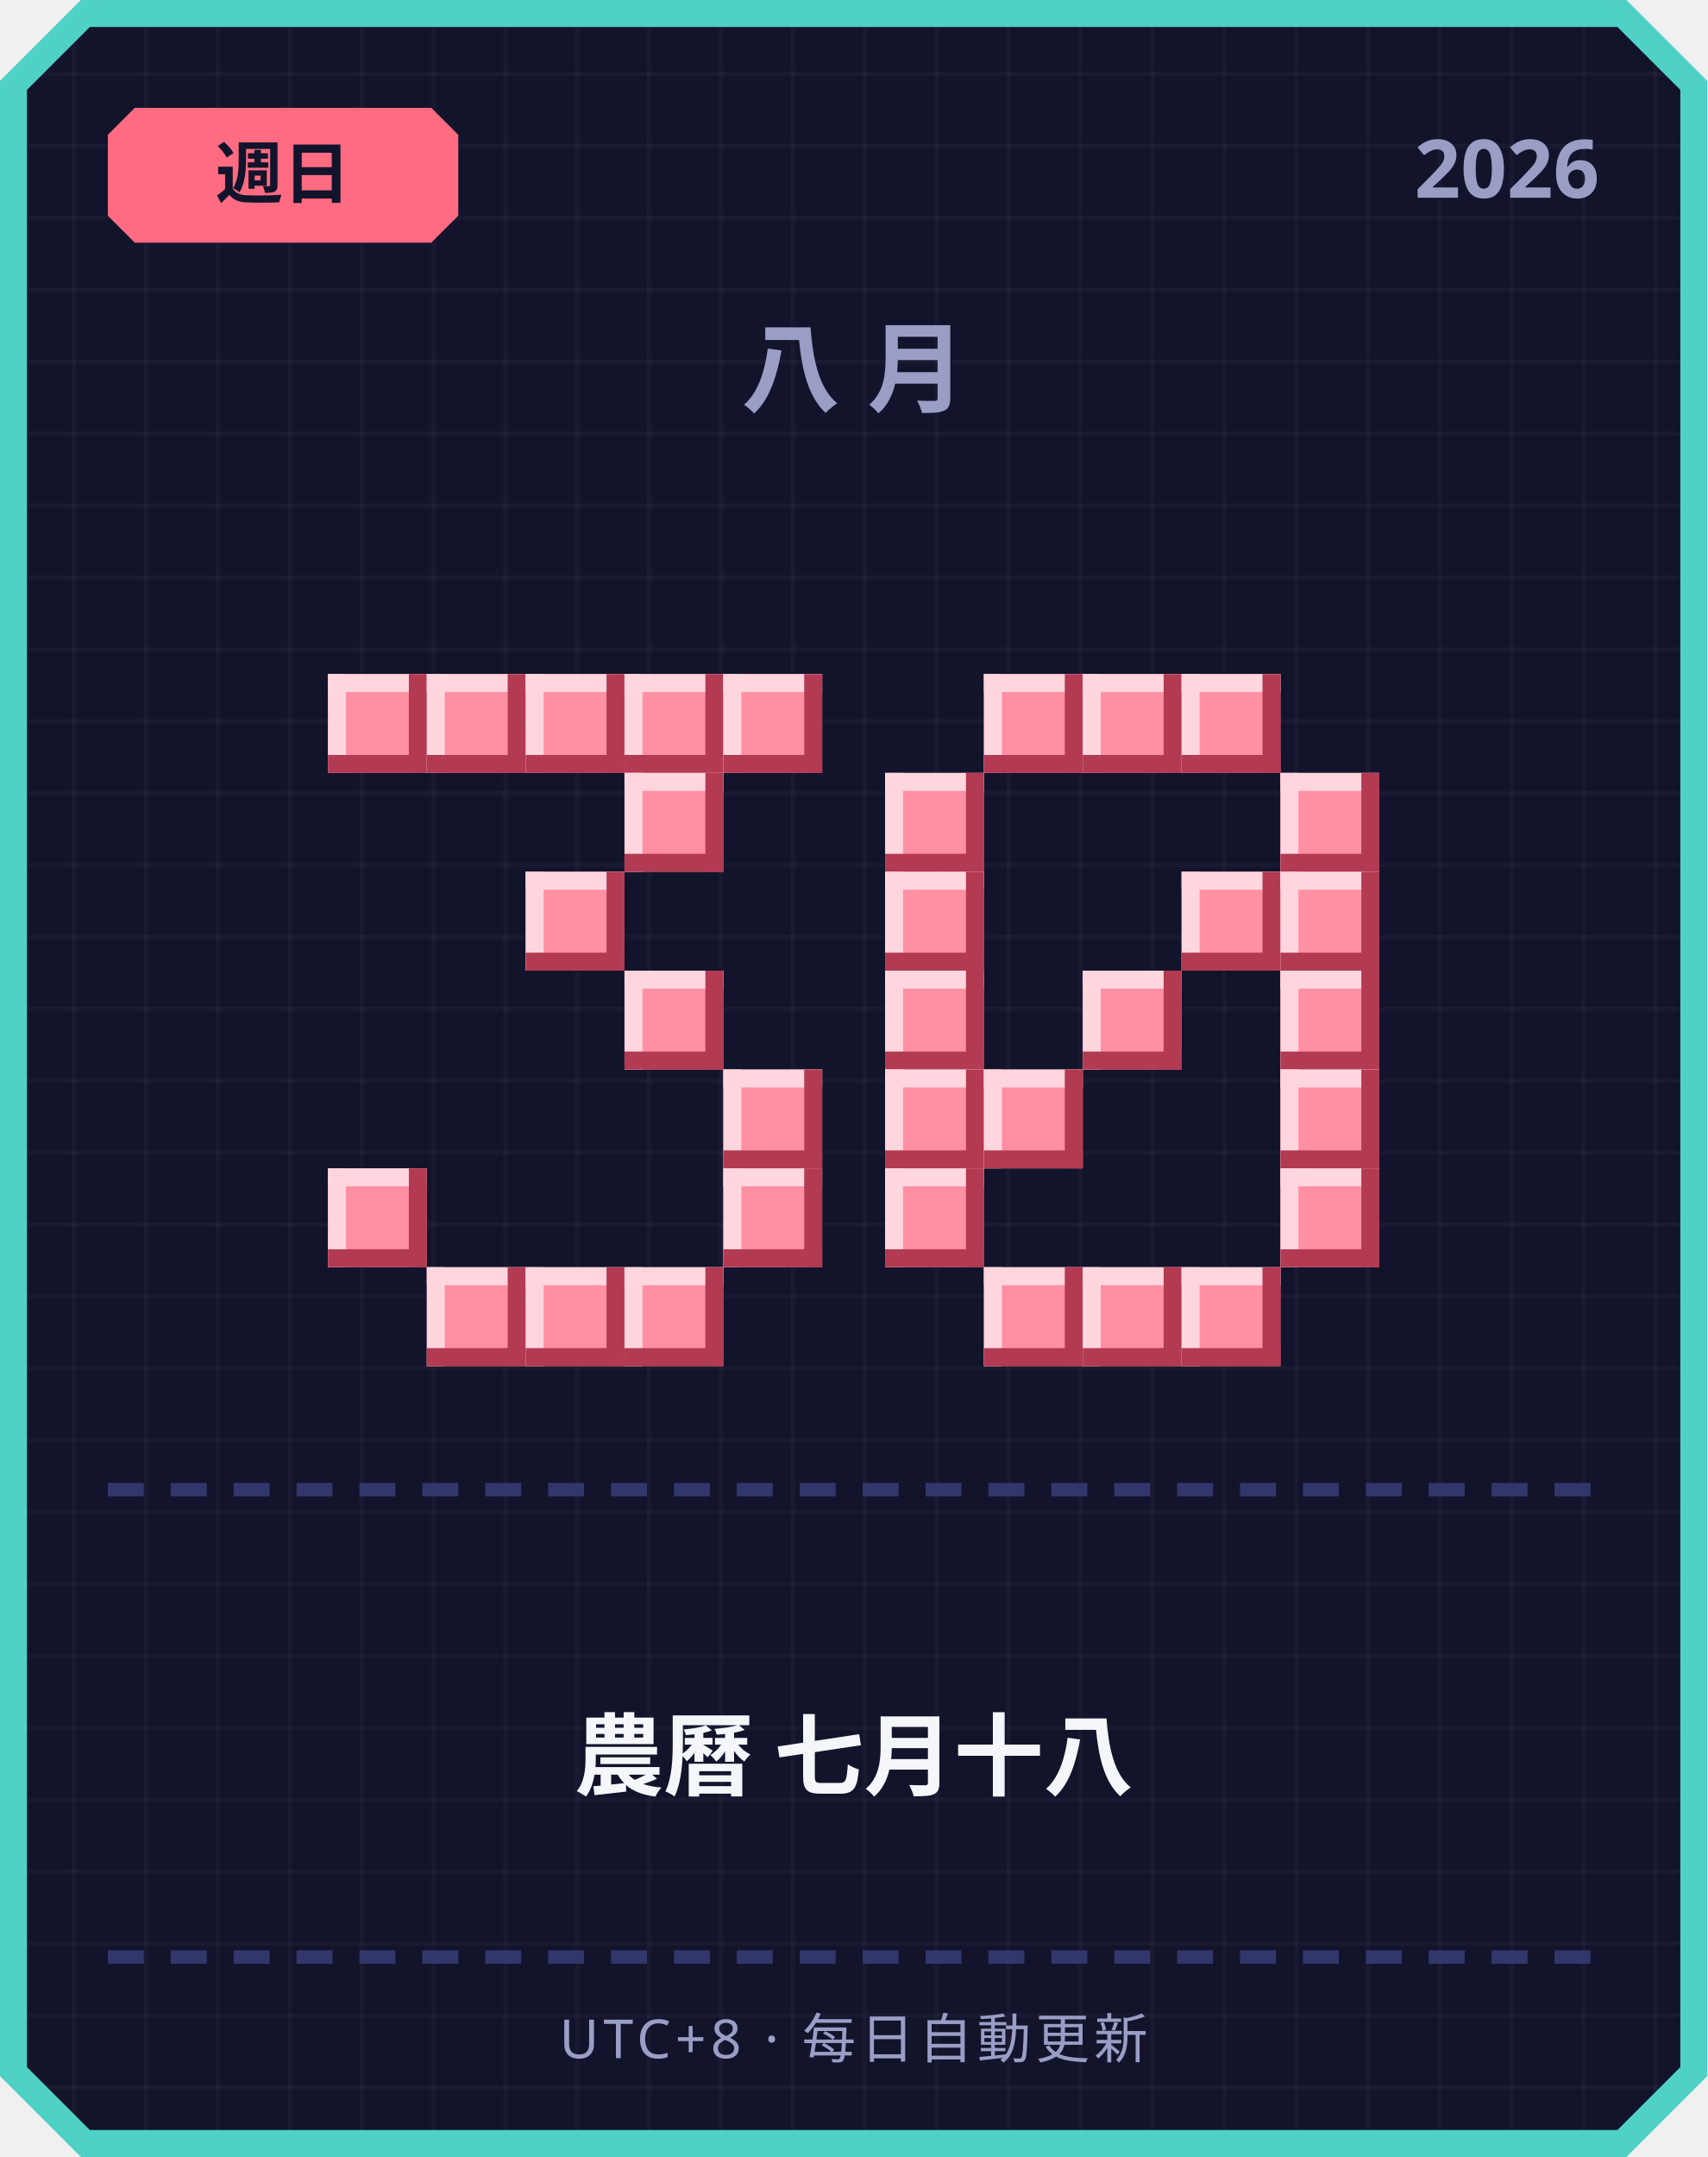
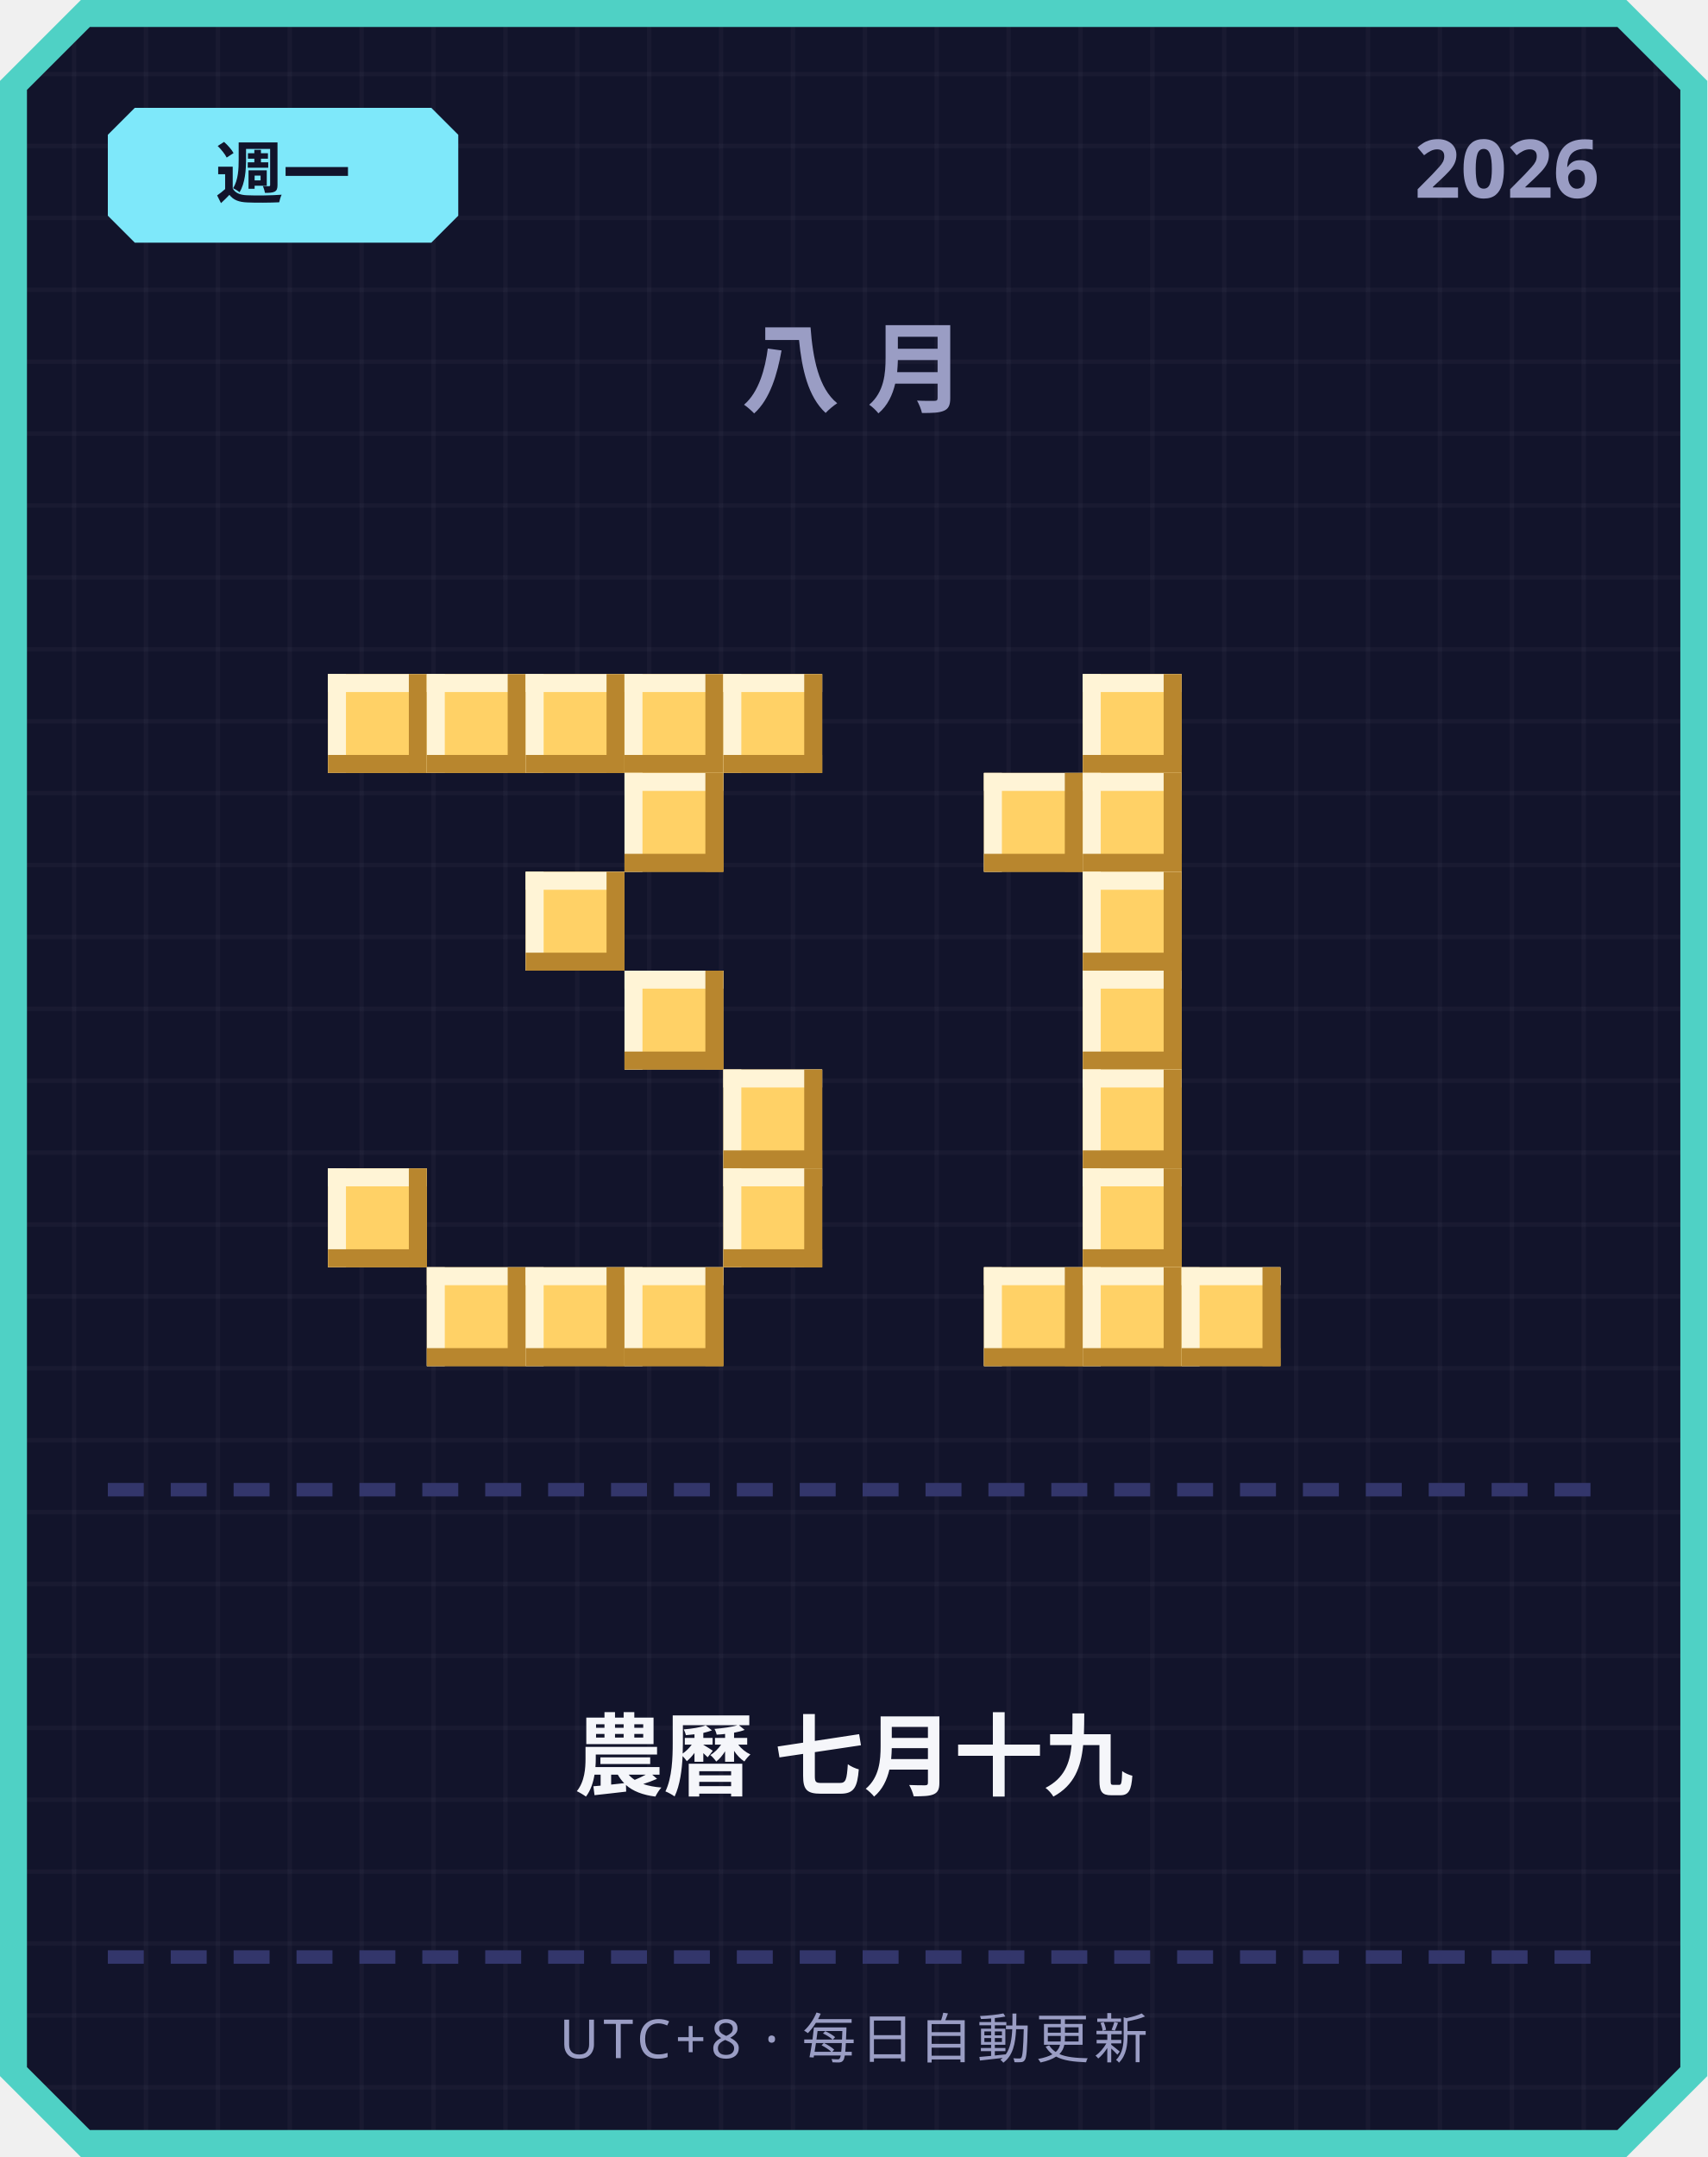
<svg xmlns="http://www.w3.org/2000/svg" width="380" height="480" viewBox="0 0 380 480">
  <defs>
    <pattern id="grid" width="16" height="16" patternUnits="userSpaceOnUse">
      <rect width="16" height="16" fill="#12142b" />
      <rect width="1" height="16" fill="#ffffff" opacity="0.03" />
      <rect width="16" height="1" fill="#ffffff" opacity="0.03" />
    </pattern>
  </defs>
  <path d="M 18,0 L 362,0 L 380,18 L 380,462 L 362,480 L 18,480 L 0,462 L 0,18 Z" fill="#4fd1c5" />
  <path d="M 20,6 L 360,6 L 374,20 L 374,460 L 360,474 L 20,474 L 6,460 L 6,20 Z" fill="url(#grid)" />
-   <path d="M 30,24 L 96,24 L 102,30 L 102,48 L 96,54 L 30,54 L 24,48 L 24,30 Z" fill="#ff6b81" />
-   <text x="63" y="44" text-anchor="middle" font-family="'Segoe UI', sans-serif" font-size="15" font-weight="700" fill="#12142b">週日</text>
+   <path d="M 30,24 L 96,24 L 102,30 L 102,48 L 96,54 L 30,54 L 24,48 L 24,30 Z" fill="#7ee8fa" />
+   <text x="63" y="44" text-anchor="middle" font-family="'Segoe UI', sans-serif" font-size="15" font-weight="700" fill="#12142b">週一</text>
  <text x="356" y="44" text-anchor="end" font-family="'Segoe UI', sans-serif" font-size="18" font-weight="700" fill="#9a9dc4">2026</text>
  <text x="190" y="90" text-anchor="middle" font-family="'Segoe UI', sans-serif" font-size="22" font-weight="700" letter-spacing="6" fill="#9a9dc4">八月</text>
-   <rect x="73" y="150" width="22" height="22" fill="#ff8fa3" />
-   <rect x="73" y="150" width="22" height="4" fill="#ffd6dd" />
-   <rect x="73" y="150" width="4" height="22" fill="#ffd6dd" />
-   <rect x="73" y="168" width="22" height="4" fill="#b23a52" />
-   <rect x="91" y="150" width="4" height="22" fill="#b23a52" />
-   <rect x="95" y="150" width="22" height="22" fill="#ff8fa3" />
-   <rect x="95" y="150" width="22" height="4" fill="#ffd6dd" />
-   <rect x="95" y="150" width="4" height="22" fill="#ffd6dd" />
-   <rect x="95" y="168" width="22" height="4" fill="#b23a52" />
-   <rect x="113" y="150" width="4" height="22" fill="#b23a52" />
-   <rect x="117" y="150" width="22" height="22" fill="#ff8fa3" />
-   <rect x="117" y="150" width="22" height="4" fill="#ffd6dd" />
-   <rect x="117" y="150" width="4" height="22" fill="#ffd6dd" />
-   <rect x="117" y="168" width="22" height="4" fill="#b23a52" />
-   <rect x="135" y="150" width="4" height="22" fill="#b23a52" />
-   <rect x="139" y="150" width="22" height="22" fill="#ff8fa3" />
-   <rect x="139" y="150" width="22" height="4" fill="#ffd6dd" />
-   <rect x="139" y="150" width="4" height="22" fill="#ffd6dd" />
-   <rect x="139" y="168" width="22" height="4" fill="#b23a52" />
-   <rect x="157" y="150" width="4" height="22" fill="#b23a52" />
-   <rect x="161" y="150" width="22" height="22" fill="#ff8fa3" />
-   <rect x="161" y="150" width="22" height="4" fill="#ffd6dd" />
-   <rect x="161" y="150" width="4" height="22" fill="#ffd6dd" />
-   <rect x="161" y="168" width="22" height="4" fill="#b23a52" />
-   <rect x="179" y="150" width="4" height="22" fill="#b23a52" />
-   <rect x="139" y="172" width="22" height="22" fill="#ff8fa3" />
-   <rect x="139" y="172" width="22" height="4" fill="#ffd6dd" />
-   <rect x="139" y="172" width="4" height="22" fill="#ffd6dd" />
-   <rect x="139" y="190" width="22" height="4" fill="#b23a52" />
-   <rect x="157" y="172" width="4" height="22" fill="#b23a52" />
-   <rect x="117" y="194" width="22" height="22" fill="#ff8fa3" />
-   <rect x="117" y="194" width="22" height="4" fill="#ffd6dd" />
-   <rect x="117" y="194" width="4" height="22" fill="#ffd6dd" />
-   <rect x="117" y="212" width="22" height="4" fill="#b23a52" />
-   <rect x="135" y="194" width="4" height="22" fill="#b23a52" />
-   <rect x="139" y="216" width="22" height="22" fill="#ff8fa3" />
-   <rect x="139" y="216" width="22" height="4" fill="#ffd6dd" />
-   <rect x="139" y="216" width="4" height="22" fill="#ffd6dd" />
-   <rect x="139" y="234" width="22" height="4" fill="#b23a52" />
-   <rect x="157" y="216" width="4" height="22" fill="#b23a52" />
-   <rect x="161" y="238" width="22" height="22" fill="#ff8fa3" />
-   <rect x="161" y="238" width="22" height="4" fill="#ffd6dd" />
-   <rect x="161" y="238" width="4" height="22" fill="#ffd6dd" />
-   <rect x="161" y="256" width="22" height="4" fill="#b23a52" />
-   <rect x="179" y="238" width="4" height="22" fill="#b23a52" />
-   <rect x="73" y="260" width="22" height="22" fill="#ff8fa3" />
-   <rect x="73" y="260" width="22" height="4" fill="#ffd6dd" />
-   <rect x="73" y="260" width="4" height="22" fill="#ffd6dd" />
-   <rect x="73" y="278" width="22" height="4" fill="#b23a52" />
-   <rect x="91" y="260" width="4" height="22" fill="#b23a52" />
-   <rect x="161" y="260" width="22" height="22" fill="#ff8fa3" />
-   <rect x="161" y="260" width="22" height="4" fill="#ffd6dd" />
-   <rect x="161" y="260" width="4" height="22" fill="#ffd6dd" />
-   <rect x="161" y="278" width="22" height="4" fill="#b23a52" />
-   <rect x="179" y="260" width="4" height="22" fill="#b23a52" />
-   <rect x="95" y="282" width="22" height="22" fill="#ff8fa3" />
-   <rect x="95" y="282" width="22" height="4" fill="#ffd6dd" />
-   <rect x="95" y="282" width="4" height="22" fill="#ffd6dd" />
-   <rect x="95" y="300" width="22" height="4" fill="#b23a52" />
-   <rect x="113" y="282" width="4" height="22" fill="#b23a52" />
-   <rect x="117" y="282" width="22" height="22" fill="#ff8fa3" />
-   <rect x="117" y="282" width="22" height="4" fill="#ffd6dd" />
-   <rect x="117" y="282" width="4" height="22" fill="#ffd6dd" />
-   <rect x="117" y="300" width="22" height="4" fill="#b23a52" />
-   <rect x="135" y="282" width="4" height="22" fill="#b23a52" />
-   <rect x="139" y="282" width="22" height="22" fill="#ff8fa3" />
-   <rect x="139" y="282" width="22" height="4" fill="#ffd6dd" />
-   <rect x="139" y="282" width="4" height="22" fill="#ffd6dd" />
-   <rect x="139" y="300" width="22" height="4" fill="#b23a52" />
-   <rect x="157" y="282" width="4" height="22" fill="#b23a52" />
-   <rect x="219" y="150" width="22" height="22" fill="#ff8fa3" />
-   <rect x="219" y="150" width="22" height="4" fill="#ffd6dd" />
-   <rect x="219" y="150" width="4" height="22" fill="#ffd6dd" />
-   <rect x="219" y="168" width="22" height="4" fill="#b23a52" />
-   <rect x="237" y="150" width="4" height="22" fill="#b23a52" />
-   <rect x="241" y="150" width="22" height="22" fill="#ff8fa3" />
-   <rect x="241" y="150" width="22" height="4" fill="#ffd6dd" />
-   <rect x="241" y="150" width="4" height="22" fill="#ffd6dd" />
-   <rect x="241" y="168" width="22" height="4" fill="#b23a52" />
-   <rect x="259" y="150" width="4" height="22" fill="#b23a52" />
-   <rect x="263" y="150" width="22" height="22" fill="#ff8fa3" />
-   <rect x="263" y="150" width="22" height="4" fill="#ffd6dd" />
-   <rect x="263" y="150" width="4" height="22" fill="#ffd6dd" />
-   <rect x="263" y="168" width="22" height="4" fill="#b23a52" />
-   <rect x="281" y="150" width="4" height="22" fill="#b23a52" />
-   <rect x="197" y="172" width="22" height="22" fill="#ff8fa3" />
-   <rect x="197" y="172" width="22" height="4" fill="#ffd6dd" />
-   <rect x="197" y="172" width="4" height="22" fill="#ffd6dd" />
-   <rect x="197" y="190" width="22" height="4" fill="#b23a52" />
-   <rect x="215" y="172" width="4" height="22" fill="#b23a52" />
-   <rect x="285" y="172" width="22" height="22" fill="#ff8fa3" />
-   <rect x="285" y="172" width="22" height="4" fill="#ffd6dd" />
-   <rect x="285" y="172" width="4" height="22" fill="#ffd6dd" />
-   <rect x="285" y="190" width="22" height="4" fill="#b23a52" />
-   <rect x="303" y="172" width="4" height="22" fill="#b23a52" />
-   <rect x="197" y="194" width="22" height="22" fill="#ff8fa3" />
-   <rect x="197" y="194" width="22" height="4" fill="#ffd6dd" />
-   <rect x="197" y="194" width="4" height="22" fill="#ffd6dd" />
-   <rect x="197" y="212" width="22" height="4" fill="#b23a52" />
-   <rect x="215" y="194" width="4" height="22" fill="#b23a52" />
-   <rect x="263" y="194" width="22" height="22" fill="#ff8fa3" />
-   <rect x="263" y="194" width="22" height="4" fill="#ffd6dd" />
-   <rect x="263" y="194" width="4" height="22" fill="#ffd6dd" />
-   <rect x="263" y="212" width="22" height="4" fill="#b23a52" />
-   <rect x="281" y="194" width="4" height="22" fill="#b23a52" />
-   <rect x="285" y="194" width="22" height="22" fill="#ff8fa3" />
-   <rect x="285" y="194" width="22" height="4" fill="#ffd6dd" />
-   <rect x="285" y="194" width="4" height="22" fill="#ffd6dd" />
-   <rect x="285" y="212" width="22" height="4" fill="#b23a52" />
-   <rect x="303" y="194" width="4" height="22" fill="#b23a52" />
-   <rect x="197" y="216" width="22" height="22" fill="#ff8fa3" />
-   <rect x="197" y="216" width="22" height="4" fill="#ffd6dd" />
-   <rect x="197" y="216" width="4" height="22" fill="#ffd6dd" />
-   <rect x="197" y="234" width="22" height="4" fill="#b23a52" />
-   <rect x="215" y="216" width="4" height="22" fill="#b23a52" />
-   <rect x="241" y="216" width="22" height="22" fill="#ff8fa3" />
-   <rect x="241" y="216" width="22" height="4" fill="#ffd6dd" />
-   <rect x="241" y="216" width="4" height="22" fill="#ffd6dd" />
-   <rect x="241" y="234" width="22" height="4" fill="#b23a52" />
-   <rect x="259" y="216" width="4" height="22" fill="#b23a52" />
-   <rect x="285" y="216" width="22" height="22" fill="#ff8fa3" />
-   <rect x="285" y="216" width="22" height="4" fill="#ffd6dd" />
-   <rect x="285" y="216" width="4" height="22" fill="#ffd6dd" />
-   <rect x="285" y="234" width="22" height="4" fill="#b23a52" />
-   <rect x="303" y="216" width="4" height="22" fill="#b23a52" />
-   <rect x="197" y="238" width="22" height="22" fill="#ff8fa3" />
-   <rect x="197" y="238" width="22" height="4" fill="#ffd6dd" />
-   <rect x="197" y="238" width="4" height="22" fill="#ffd6dd" />
-   <rect x="197" y="256" width="22" height="4" fill="#b23a52" />
-   <rect x="215" y="238" width="4" height="22" fill="#b23a52" />
-   <rect x="219" y="238" width="22" height="22" fill="#ff8fa3" />
-   <rect x="219" y="238" width="22" height="4" fill="#ffd6dd" />
-   <rect x="219" y="238" width="4" height="22" fill="#ffd6dd" />
-   <rect x="219" y="256" width="22" height="4" fill="#b23a52" />
-   <rect x="237" y="238" width="4" height="22" fill="#b23a52" />
-   <rect x="285" y="238" width="22" height="22" fill="#ff8fa3" />
-   <rect x="285" y="238" width="22" height="4" fill="#ffd6dd" />
-   <rect x="285" y="238" width="4" height="22" fill="#ffd6dd" />
-   <rect x="285" y="256" width="22" height="4" fill="#b23a52" />
-   <rect x="303" y="238" width="4" height="22" fill="#b23a52" />
-   <rect x="197" y="260" width="22" height="22" fill="#ff8fa3" />
-   <rect x="197" y="260" width="22" height="4" fill="#ffd6dd" />
-   <rect x="197" y="260" width="4" height="22" fill="#ffd6dd" />
-   <rect x="197" y="278" width="22" height="4" fill="#b23a52" />
-   <rect x="215" y="260" width="4" height="22" fill="#b23a52" />
-   <rect x="285" y="260" width="22" height="22" fill="#ff8fa3" />
-   <rect x="285" y="260" width="22" height="4" fill="#ffd6dd" />
-   <rect x="285" y="260" width="4" height="22" fill="#ffd6dd" />
-   <rect x="285" y="278" width="22" height="4" fill="#b23a52" />
-   <rect x="303" y="260" width="4" height="22" fill="#b23a52" />
-   <rect x="219" y="282" width="22" height="22" fill="#ff8fa3" />
-   <rect x="219" y="282" width="22" height="4" fill="#ffd6dd" />
-   <rect x="219" y="282" width="4" height="22" fill="#ffd6dd" />
-   <rect x="219" y="300" width="22" height="4" fill="#b23a52" />
-   <rect x="237" y="282" width="4" height="22" fill="#b23a52" />
-   <rect x="241" y="282" width="22" height="22" fill="#ff8fa3" />
-   <rect x="241" y="282" width="22" height="4" fill="#ffd6dd" />
-   <rect x="241" y="282" width="4" height="22" fill="#ffd6dd" />
-   <rect x="241" y="300" width="22" height="4" fill="#b23a52" />
-   <rect x="259" y="282" width="4" height="22" fill="#b23a52" />
-   <rect x="263" y="282" width="22" height="22" fill="#ff8fa3" />
-   <rect x="263" y="282" width="22" height="4" fill="#ffd6dd" />
-   <rect x="263" y="282" width="4" height="22" fill="#ffd6dd" />
-   <rect x="263" y="300" width="22" height="4" fill="#b23a52" />
-   <rect x="281" y="282" width="4" height="22" fill="#b23a52" />
+   <rect x="73" y="150" width="22" height="22" fill="#ffd166" />
+   <rect x="73" y="150" width="22" height="4" fill="#fff4d6" />
+   <rect x="73" y="150" width="4" height="22" fill="#fff4d6" />
+   <rect x="73" y="168" width="22" height="4" fill="#b8862e" />
+   <rect x="91" y="150" width="4" height="22" fill="#b8862e" />
+   <rect x="95" y="150" width="22" height="22" fill="#ffd166" />
+   <rect x="95" y="150" width="22" height="4" fill="#fff4d6" />
+   <rect x="95" y="150" width="4" height="22" fill="#fff4d6" />
+   <rect x="95" y="168" width="22" height="4" fill="#b8862e" />
+   <rect x="113" y="150" width="4" height="22" fill="#b8862e" />
+   <rect x="117" y="150" width="22" height="22" fill="#ffd166" />
+   <rect x="117" y="150" width="22" height="4" fill="#fff4d6" />
+   <rect x="117" y="150" width="4" height="22" fill="#fff4d6" />
+   <rect x="117" y="168" width="22" height="4" fill="#b8862e" />
+   <rect x="135" y="150" width="4" height="22" fill="#b8862e" />
+   <rect x="139" y="150" width="22" height="22" fill="#ffd166" />
+   <rect x="139" y="150" width="22" height="4" fill="#fff4d6" />
+   <rect x="139" y="150" width="4" height="22" fill="#fff4d6" />
+   <rect x="139" y="168" width="22" height="4" fill="#b8862e" />
+   <rect x="157" y="150" width="4" height="22" fill="#b8862e" />
+   <rect x="161" y="150" width="22" height="22" fill="#ffd166" />
+   <rect x="161" y="150" width="22" height="4" fill="#fff4d6" />
+   <rect x="161" y="150" width="4" height="22" fill="#fff4d6" />
+   <rect x="161" y="168" width="22" height="4" fill="#b8862e" />
+   <rect x="179" y="150" width="4" height="22" fill="#b8862e" />
+   <rect x="139" y="172" width="22" height="22" fill="#ffd166" />
+   <rect x="139" y="172" width="22" height="4" fill="#fff4d6" />
+   <rect x="139" y="172" width="4" height="22" fill="#fff4d6" />
+   <rect x="139" y="190" width="22" height="4" fill="#b8862e" />
+   <rect x="157" y="172" width="4" height="22" fill="#b8862e" />
+   <rect x="117" y="194" width="22" height="22" fill="#ffd166" />
+   <rect x="117" y="194" width="22" height="4" fill="#fff4d6" />
+   <rect x="117" y="194" width="4" height="22" fill="#fff4d6" />
+   <rect x="117" y="212" width="22" height="4" fill="#b8862e" />
+   <rect x="135" y="194" width="4" height="22" fill="#b8862e" />
+   <rect x="139" y="216" width="22" height="22" fill="#ffd166" />
+   <rect x="139" y="216" width="22" height="4" fill="#fff4d6" />
+   <rect x="139" y="216" width="4" height="22" fill="#fff4d6" />
+   <rect x="139" y="234" width="22" height="4" fill="#b8862e" />
+   <rect x="157" y="216" width="4" height="22" fill="#b8862e" />
+   <rect x="161" y="238" width="22" height="22" fill="#ffd166" />
+   <rect x="161" y="238" width="22" height="4" fill="#fff4d6" />
+   <rect x="161" y="238" width="4" height="22" fill="#fff4d6" />
+   <rect x="161" y="256" width="22" height="4" fill="#b8862e" />
+   <rect x="179" y="238" width="4" height="22" fill="#b8862e" />
+   <rect x="73" y="260" width="22" height="22" fill="#ffd166" />
+   <rect x="73" y="260" width="22" height="4" fill="#fff4d6" />
+   <rect x="73" y="260" width="4" height="22" fill="#fff4d6" />
+   <rect x="73" y="278" width="22" height="4" fill="#b8862e" />
+   <rect x="91" y="260" width="4" height="22" fill="#b8862e" />
+   <rect x="161" y="260" width="22" height="22" fill="#ffd166" />
+   <rect x="161" y="260" width="22" height="4" fill="#fff4d6" />
+   <rect x="161" y="260" width="4" height="22" fill="#fff4d6" />
+   <rect x="161" y="278" width="22" height="4" fill="#b8862e" />
+   <rect x="179" y="260" width="4" height="22" fill="#b8862e" />
+   <rect x="95" y="282" width="22" height="22" fill="#ffd166" />
+   <rect x="95" y="282" width="22" height="4" fill="#fff4d6" />
+   <rect x="95" y="282" width="4" height="22" fill="#fff4d6" />
+   <rect x="95" y="300" width="22" height="4" fill="#b8862e" />
+   <rect x="113" y="282" width="4" height="22" fill="#b8862e" />
+   <rect x="117" y="282" width="22" height="22" fill="#ffd166" />
+   <rect x="117" y="282" width="22" height="4" fill="#fff4d6" />
+   <rect x="117" y="282" width="4" height="22" fill="#fff4d6" />
+   <rect x="117" y="300" width="22" height="4" fill="#b8862e" />
+   <rect x="135" y="282" width="4" height="22" fill="#b8862e" />
+   <rect x="139" y="282" width="22" height="22" fill="#ffd166" />
+   <rect x="139" y="282" width="22" height="4" fill="#fff4d6" />
+   <rect x="139" y="282" width="4" height="22" fill="#fff4d6" />
+   <rect x="139" y="300" width="22" height="4" fill="#b8862e" />
+   <rect x="157" y="282" width="4" height="22" fill="#b8862e" />
+   <rect x="241" y="150" width="22" height="22" fill="#ffd166" />
+   <rect x="241" y="150" width="22" height="4" fill="#fff4d6" />
+   <rect x="241" y="150" width="4" height="22" fill="#fff4d6" />
+   <rect x="241" y="168" width="22" height="4" fill="#b8862e" />
+   <rect x="259" y="150" width="4" height="22" fill="#b8862e" />
+   <rect x="219" y="172" width="22" height="22" fill="#ffd166" />
+   <rect x="219" y="172" width="22" height="4" fill="#fff4d6" />
+   <rect x="219" y="172" width="4" height="22" fill="#fff4d6" />
+   <rect x="219" y="190" width="22" height="4" fill="#b8862e" />
+   <rect x="237" y="172" width="4" height="22" fill="#b8862e" />
+   <rect x="241" y="172" width="22" height="22" fill="#ffd166" />
+   <rect x="241" y="172" width="22" height="4" fill="#fff4d6" />
+   <rect x="241" y="172" width="4" height="22" fill="#fff4d6" />
+   <rect x="241" y="190" width="22" height="4" fill="#b8862e" />
+   <rect x="259" y="172" width="4" height="22" fill="#b8862e" />
+   <rect x="241" y="194" width="22" height="22" fill="#ffd166" />
+   <rect x="241" y="194" width="22" height="4" fill="#fff4d6" />
+   <rect x="241" y="194" width="4" height="22" fill="#fff4d6" />
+   <rect x="241" y="212" width="22" height="4" fill="#b8862e" />
+   <rect x="259" y="194" width="4" height="22" fill="#b8862e" />
+   <rect x="241" y="216" width="22" height="22" fill="#ffd166" />
+   <rect x="241" y="216" width="22" height="4" fill="#fff4d6" />
+   <rect x="241" y="216" width="4" height="22" fill="#fff4d6" />
+   <rect x="241" y="234" width="22" height="4" fill="#b8862e" />
+   <rect x="259" y="216" width="4" height="22" fill="#b8862e" />
+   <rect x="241" y="238" width="22" height="22" fill="#ffd166" />
+   <rect x="241" y="238" width="22" height="4" fill="#fff4d6" />
+   <rect x="241" y="238" width="4" height="22" fill="#fff4d6" />
+   <rect x="241" y="256" width="22" height="4" fill="#b8862e" />
+   <rect x="259" y="238" width="4" height="22" fill="#b8862e" />
+   <rect x="241" y="260" width="22" height="22" fill="#ffd166" />
+   <rect x="241" y="260" width="22" height="4" fill="#fff4d6" />
+   <rect x="241" y="260" width="4" height="22" fill="#fff4d6" />
+   <rect x="241" y="278" width="22" height="4" fill="#b8862e" />
+   <rect x="259" y="260" width="4" height="22" fill="#b8862e" />
+   <rect x="219" y="282" width="22" height="22" fill="#ffd166" />
+   <rect x="219" y="282" width="22" height="4" fill="#fff4d6" />
+   <rect x="219" y="282" width="4" height="22" fill="#fff4d6" />
+   <rect x="219" y="300" width="22" height="4" fill="#b8862e" />
+   <rect x="237" y="282" width="4" height="22" fill="#b8862e" />
+   <rect x="241" y="282" width="22" height="22" fill="#ffd166" />
+   <rect x="241" y="282" width="22" height="4" fill="#fff4d6" />
+   <rect x="241" y="282" width="4" height="22" fill="#fff4d6" />
+   <rect x="241" y="300" width="22" height="4" fill="#b8862e" />
+   <rect x="259" y="282" width="4" height="22" fill="#b8862e" />
+   <rect x="263" y="282" width="22" height="22" fill="#ffd166" />
+   <rect x="263" y="282" width="22" height="4" fill="#fff4d6" />
+   <rect x="263" y="282" width="4" height="22" fill="#fff4d6" />
+   <rect x="263" y="300" width="22" height="4" fill="#b8862e" />
+   <rect x="281" y="282" width="4" height="22" fill="#b8862e" />
  <rect x="24" y="330" width="8" height="3" fill="#33366b" />
  <rect x="38" y="330" width="8" height="3" fill="#33366b" />
  <rect x="52" y="330" width="8" height="3" fill="#33366b" />
  <rect x="66" y="330" width="8" height="3" fill="#33366b" />
  <rect x="80" y="330" width="8" height="3" fill="#33366b" />
  <rect x="94" y="330" width="8" height="3" fill="#33366b" />
  <rect x="108" y="330" width="8" height="3" fill="#33366b" />
  <rect x="122" y="330" width="8" height="3" fill="#33366b" />
  <rect x="136" y="330" width="8" height="3" fill="#33366b" />
  <rect x="150" y="330" width="8" height="3" fill="#33366b" />
  <rect x="164" y="330" width="8" height="3" fill="#33366b" />
  <rect x="178" y="330" width="8" height="3" fill="#33366b" />
  <rect x="192" y="330" width="8" height="3" fill="#33366b" />
  <rect x="206" y="330" width="8" height="3" fill="#33366b" />
  <rect x="220" y="330" width="8" height="3" fill="#33366b" />
  <rect x="234" y="330" width="8" height="3" fill="#33366b" />
  <rect x="248" y="330" width="8" height="3" fill="#33366b" />
  <rect x="262" y="330" width="8" height="3" fill="#33366b" />
  <rect x="276" y="330" width="8" height="3" fill="#33366b" />
  <rect x="290" y="330" width="8" height="3" fill="#33366b" />
  <rect x="304" y="330" width="8" height="3" fill="#33366b" />
  <rect x="318" y="330" width="8" height="3" fill="#33366b" />
  <rect x="332" y="330" width="8" height="3" fill="#33366b" />
  <rect x="346" y="330" width="8" height="3" fill="#33366b" />
-   <text x="190" y="398" text-anchor="middle" font-family="'Segoe UI', 'Microsoft JhengHei', sans-serif" font-size="20" font-weight="700" fill="#f5f6fa">農曆 七月十八</text>
+   <text x="190" y="398" text-anchor="middle" font-family="'Segoe UI', 'Microsoft JhengHei', sans-serif" font-size="20" font-weight="700" fill="#f5f6fa">農曆 七月十九</text>
  <rect x="24" y="434" width="8" height="3" fill="#33366b" />
  <rect x="38" y="434" width="8" height="3" fill="#33366b" />
  <rect x="52" y="434" width="8" height="3" fill="#33366b" />
  <rect x="66" y="434" width="8" height="3" fill="#33366b" />
  <rect x="80" y="434" width="8" height="3" fill="#33366b" />
  <rect x="94" y="434" width="8" height="3" fill="#33366b" />
  <rect x="108" y="434" width="8" height="3" fill="#33366b" />
  <rect x="122" y="434" width="8" height="3" fill="#33366b" />
  <rect x="136" y="434" width="8" height="3" fill="#33366b" />
  <rect x="150" y="434" width="8" height="3" fill="#33366b" />
  <rect x="164" y="434" width="8" height="3" fill="#33366b" />
  <rect x="178" y="434" width="8" height="3" fill="#33366b" />
  <rect x="192" y="434" width="8" height="3" fill="#33366b" />
  <rect x="206" y="434" width="8" height="3" fill="#33366b" />
  <rect x="220" y="434" width="8" height="3" fill="#33366b" />
  <rect x="234" y="434" width="8" height="3" fill="#33366b" />
  <rect x="248" y="434" width="8" height="3" fill="#33366b" />
  <rect x="262" y="434" width="8" height="3" fill="#33366b" />
  <rect x="276" y="434" width="8" height="3" fill="#33366b" />
  <rect x="290" y="434" width="8" height="3" fill="#33366b" />
  <rect x="304" y="434" width="8" height="3" fill="#33366b" />
  <rect x="318" y="434" width="8" height="3" fill="#33366b" />
  <rect x="332" y="434" width="8" height="3" fill="#33366b" />
  <rect x="346" y="434" width="8" height="3" fill="#33366b" />
  <text x="190" y="458" text-anchor="middle" font-family="'Segoe UI', sans-serif" font-size="12" letter-spacing="1" fill="#9a9dc4">UTC+8 · 每日自動更新</text>
</svg>
